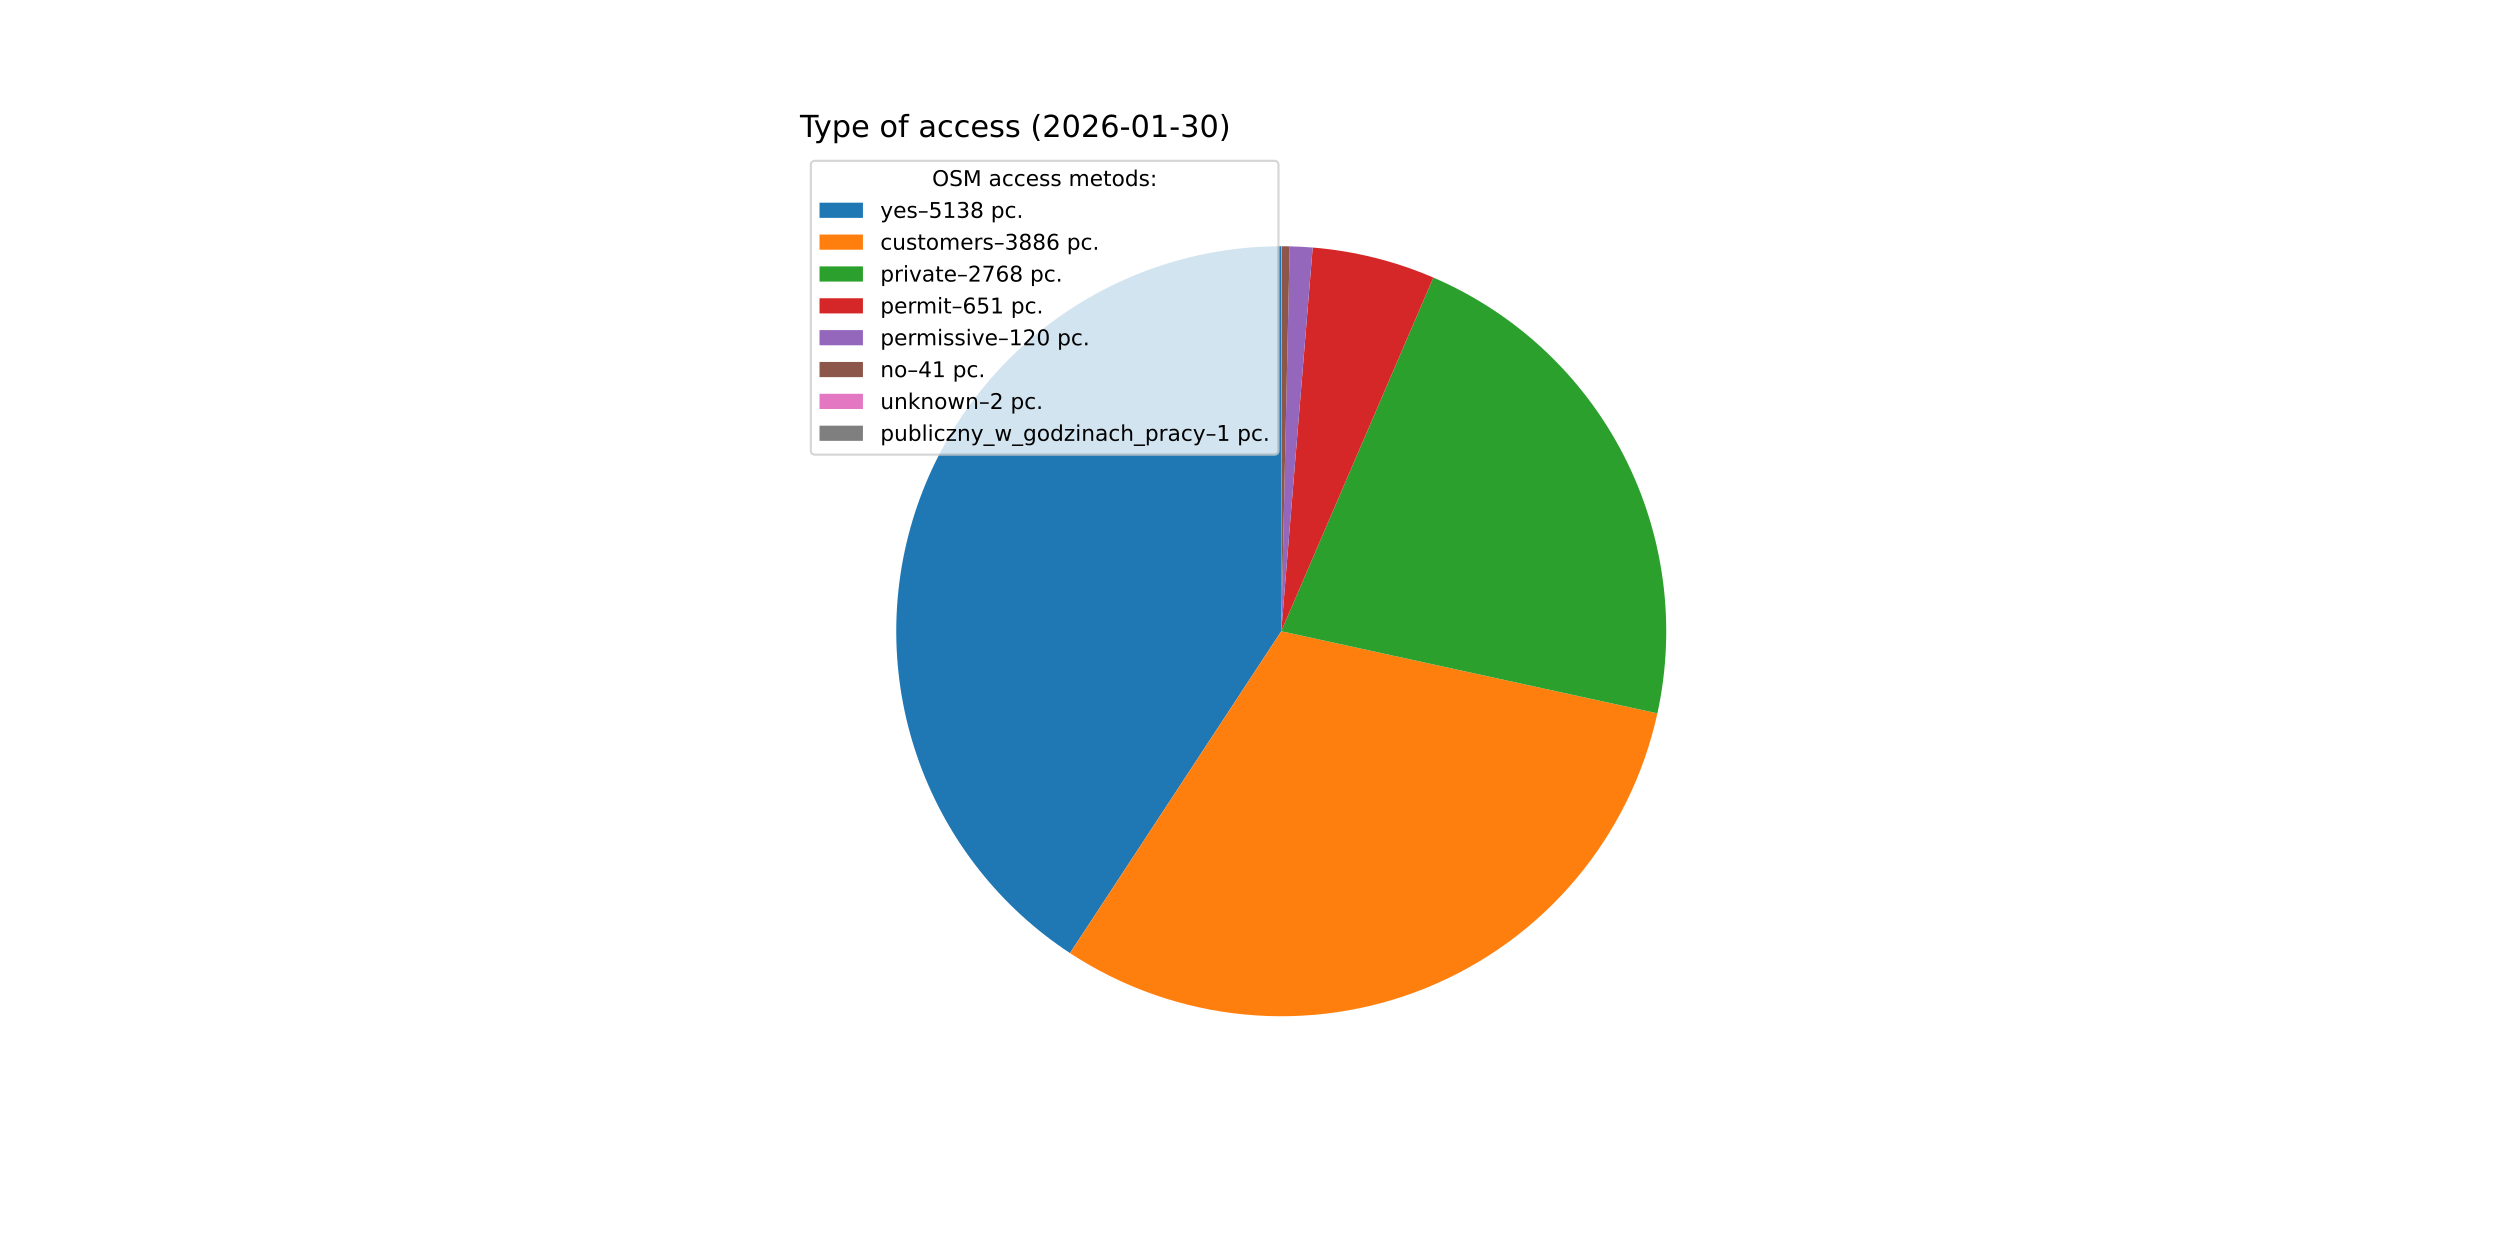
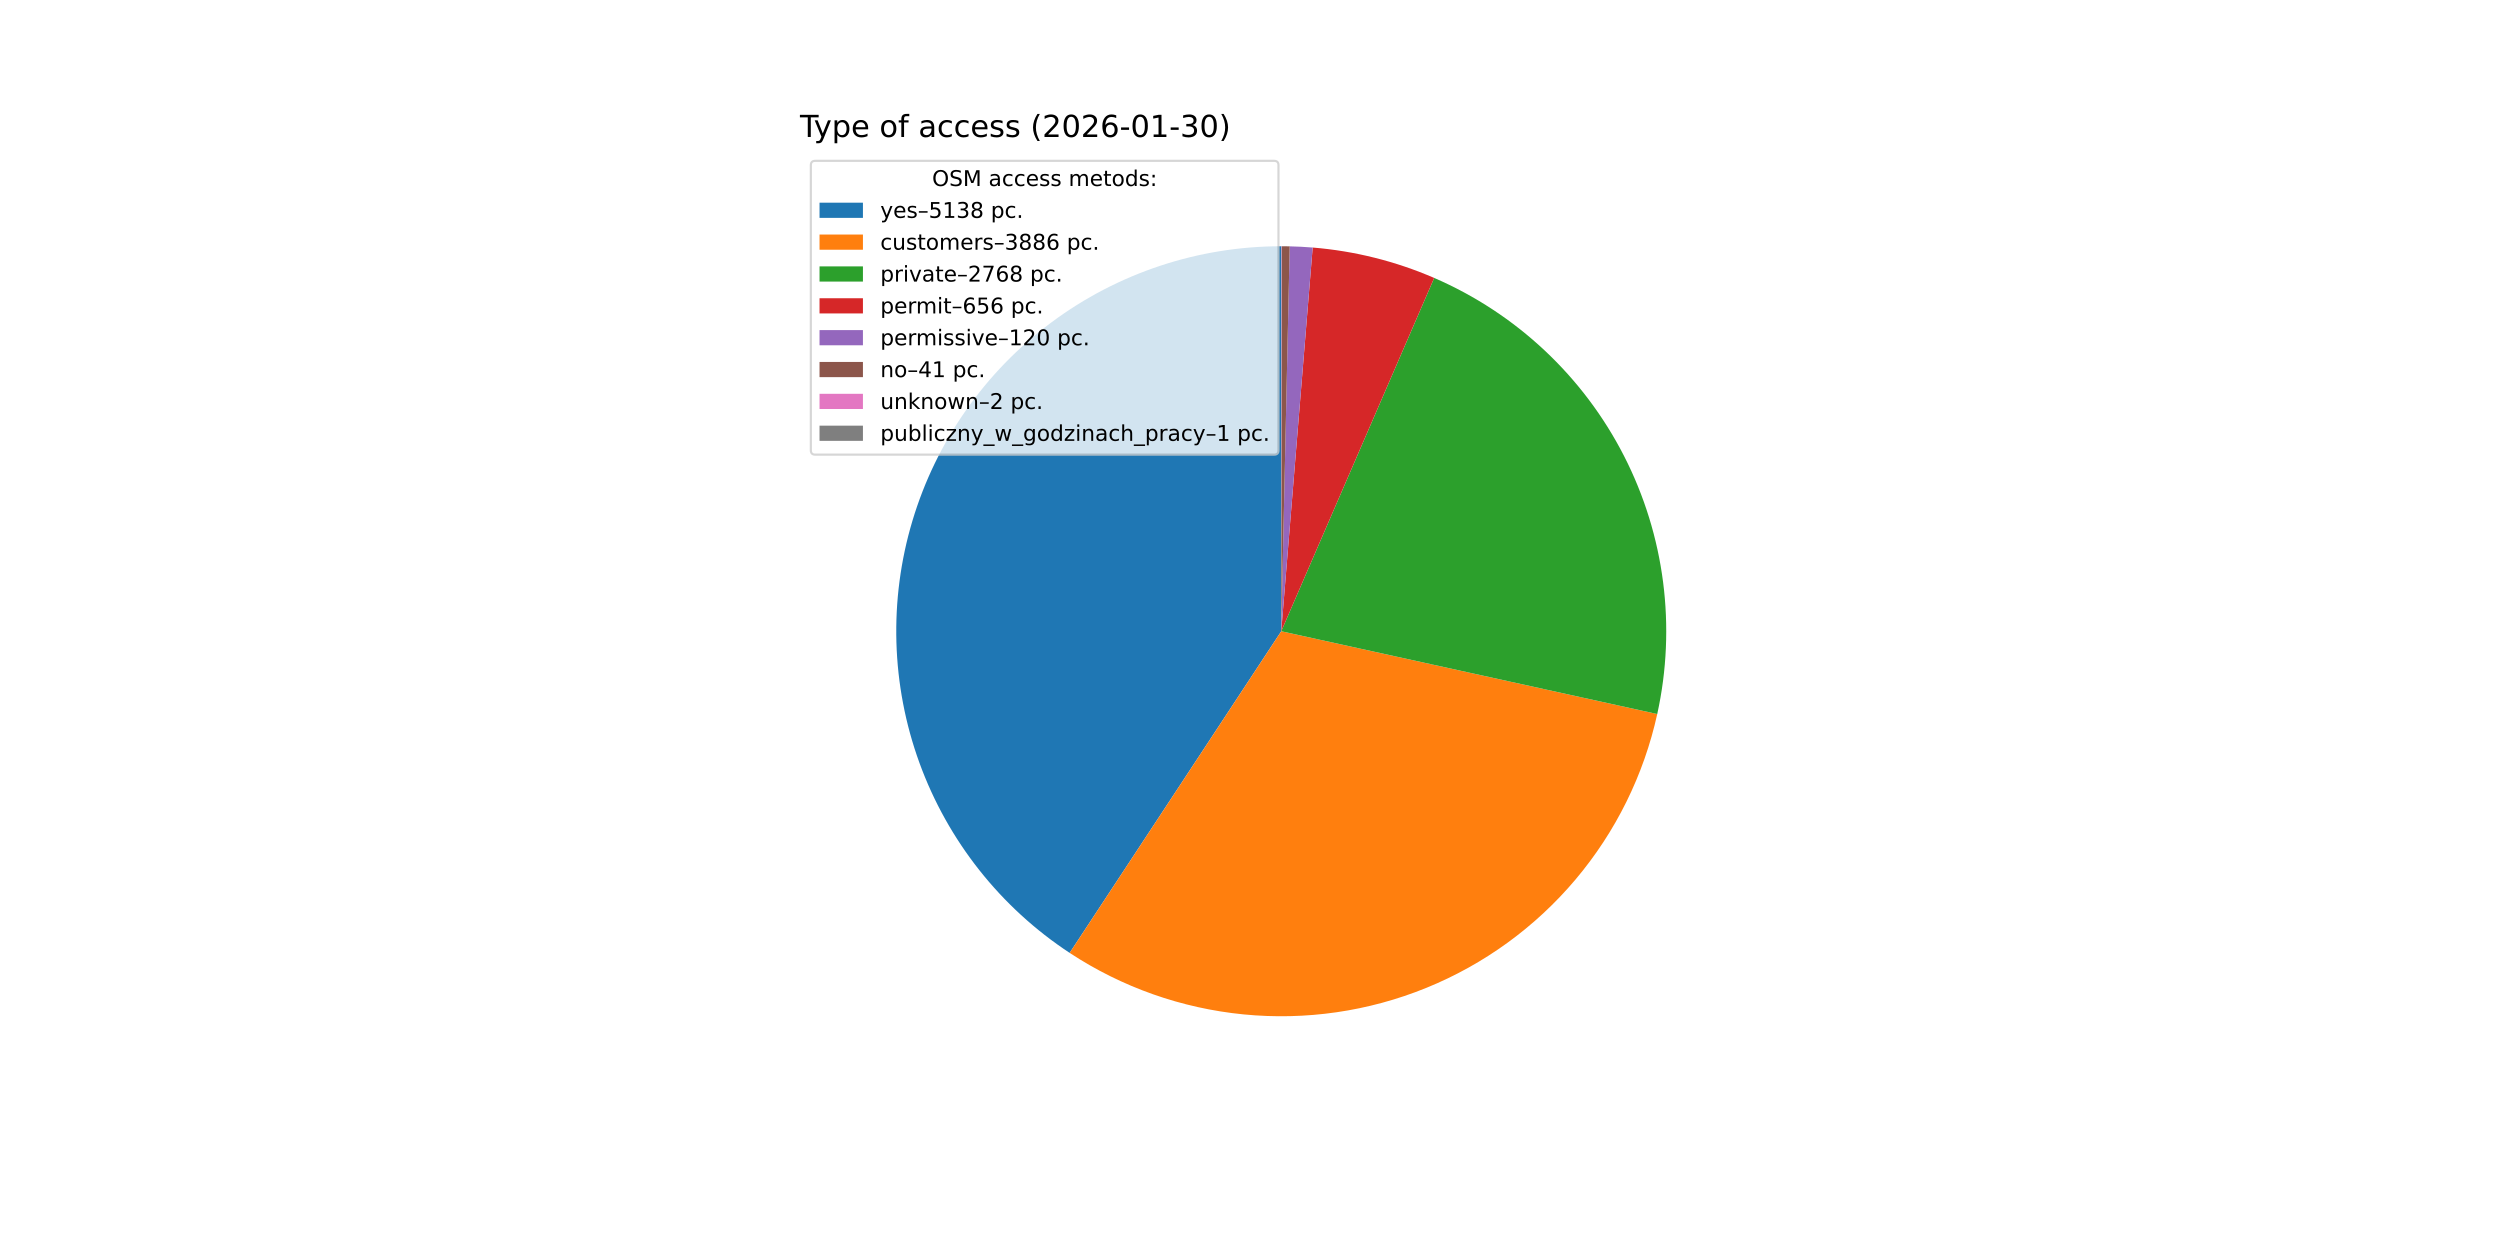
<svg xmlns="http://www.w3.org/2000/svg" xmlns:xlink="http://www.w3.org/1999/xlink" width="1152pt" height="576pt" viewBox="0 0 1152 576" version="1.1">
  <defs>
    <style type="text/css">*{stroke-linejoin: round; stroke-linecap: butt}</style>
  </defs>
  <g id="figure_1">
    <g id="patch_1">
      <path d="M 0 576  L 1152 576  L 1152 0  L 0 0  z " style="fill: #ffffff" />
    </g>
    <g id="axes_1">
      <g id="patch_2">
-         <path d="M 590.4 113.472  C 552.222 113.472 515.045 125.796 484.427 148.601  C 453.809 171.406 431.355 203.497 420.422 240.076  C 409.489 276.655 410.65 315.804 423.732 351.67  C 436.814 387.537 461.131 418.24 493.047 439.19  L 590.4 290.88  z " style="fill: #1f77b4" />
+         <path d="M 590.4 113.472  C 552.238 113.472 515.075 125.786 484.463 148.574  C 453.852 171.362 431.395 203.431 420.448 239.989  C 409.501 276.548 410.637 315.681 423.686 351.543  C 436.735 387.405 461.014 418.117 492.896 439.091  L 590.4 290.88  z " style="fill: #1f77b4" />
      </g>
      <g id="patch_3">
-         <path d="M 493.047 439.19  C 517.1 454.979 544.636 464.682 573.274 467.459  C 601.911 470.237 630.799 466.007 657.438 455.135  C 684.076 444.263 707.674 427.072 726.19 405.049  C 744.706 383.027 757.59 356.827 763.726 328.717  L 590.4 290.88  z " style="fill: #ff7f0e" />
+         <path d="M 492.896 439.091  C 516.923 454.898 544.438 464.628 573.06 467.439  C 601.683 470.25 630.565 466.059 657.208 455.228  C 683.851 444.398 707.465 427.249 726.008 405.265  C 744.552 383.281 757.474 357.114 763.658 329.026  L 590.4 290.88  z " style="fill: #ff7f0e" />
      </g>
      <g id="patch_4">
-         <path d="M 763.726 328.717  C 772.511 288.475 767.013 246.403 748.181 209.77  C 729.349 173.137 698.334 144.182 660.496 127.907  L 590.4 290.88  z " style="fill: #2ca02c" />
+         <path d="M 763.658 329.026  C 772.511 288.816 767.096 246.751 748.347 210.094  C 729.598 173.438 698.66 144.427 660.875 128.071  L 590.4 290.88  z " style="fill: #2ca02c" />
      </g>
      <g id="patch_5">
-         <path d="M 660.496 127.907  C 651.678 124.115 642.567 121.044 633.253 118.725  C 623.938 116.407 614.451 114.848 604.885 114.064  L 590.4 290.88  z " style="fill: #d62728" />
+         <path d="M 660.875 128.071  C 652.002 124.23 642.83 121.121 633.45 118.775  C 624.071 116.428 614.515 114.853 604.879 114.064  L 590.4 290.88  z " style="fill: #d62728" />
      </g>
      <g id="patch_6">
-         <path d="M 604.885 114.064  C 603.122 113.92 601.357 113.802 599.591 113.71  C 597.825 113.619 596.058 113.553 594.29 113.515  L 590.4 290.88  z " style="fill: #9467bd" />
+         <path d="M 604.879 114.064  C 603.117 113.92 601.353 113.802 599.588 113.71  C 597.822 113.619 596.056 113.553 594.289 113.515  L 590.4 290.88  z " style="fill: #9467bd" />
      </g>
      <g id="patch_7">
-         <path d="M 594.29 113.515  C 593.686 113.501 593.082 113.491 592.478 113.484  C 591.874 113.477 591.27 113.473 590.665 113.472  L 590.4 290.88  z " style="fill: #8c564b" />
+         <path d="M 594.289 113.515  C 593.685 113.501 593.081 113.491 592.477 113.484  C 591.873 113.477 591.269 113.473 590.665 113.472  L 590.4 290.88  z " style="fill: #8c564b" />
      </g>
      <g id="patch_8">
        <path d="M 590.665 113.472  C 590.636 113.472 590.606 113.472 590.577 113.472  C 590.547 113.472 590.518 113.472 590.489 113.472  L 590.4 290.88  z " style="fill: #e377c2" />
      </g>
      <g id="patch_9">
        <path d="M 590.489 113.472  C 590.474 113.472 590.459 113.472 590.444 113.472  C 590.43 113.472 590.415 113.472 590.4 113.472  L 590.4 290.88  z " style="fill: #7f7f7f" />
      </g>
      <g id="matplotlib.axis_1" />
      <g id="matplotlib.axis_2" />
      <g id="text_1">
        <g transform="translate(368.64 63.12) scale(0.14 -0.14)">
          <defs>
            <path id="DejaVuSans-54" d="M -19 4666  L 3928 4666  L 3928 4134  L 2272 4134  L 2272 0  L 1638 0  L 1638 4134  L -19 4134  L -19 4666  z " transform="scale(0.015625)" />
            <path id="DejaVuSans-79" d="M 2059 -325  Q 1816 -950 1584 -1140  Q 1353 -1331 966 -1331  L 506 -1331  L 506 -850  L 844 -850  Q 1081 -850 1212 -737  Q 1344 -625 1503 -206  L 1606 56  L 191 3500  L 800 3500  L 1894 763  L 2988 3500  L 3597 3500  L 2059 -325  z " transform="scale(0.015625)" />
            <path id="DejaVuSans-70" d="M 1159 525  L 1159 -1331  L 581 -1331  L 581 3500  L 1159 3500  L 1159 2969  Q 1341 3281 1617 3432  Q 1894 3584 2278 3584  Q 2916 3584 3314 3078  Q 3713 2572 3713 1747  Q 3713 922 3314 415  Q 2916 -91 2278 -91  Q 1894 -91 1617 61  Q 1341 213 1159 525  z M 3116 1747  Q 3116 2381 2855 2742  Q 2594 3103 2138 3103  Q 1681 3103 1420 2742  Q 1159 2381 1159 1747  Q 1159 1113 1420 752  Q 1681 391 2138 391  Q 2594 391 2855 752  Q 3116 1113 3116 1747  z " transform="scale(0.015625)" />
            <path id="DejaVuSans-65" d="M 3597 1894  L 3597 1613  L 953 1613  Q 991 1019 1311 708  Q 1631 397 2203 397  Q 2534 397 2845 478  Q 3156 559 3463 722  L 3463 178  Q 3153 47 2828 -22  Q 2503 -91 2169 -91  Q 1331 -91 842 396  Q 353 884 353 1716  Q 353 2575 817 3079  Q 1281 3584 2069 3584  Q 2775 3584 3186 3129  Q 3597 2675 3597 1894  z M 3022 2063  Q 3016 2534 2758 2815  Q 2500 3097 2075 3097  Q 1594 3097 1305 2825  Q 1016 2553 972 2059  L 3022 2063  z " transform="scale(0.015625)" />
            <path id="DejaVuSans-20" transform="scale(0.015625)" />
            <path id="DejaVuSans-6f" d="M 1959 3097  Q 1497 3097 1228 2736  Q 959 2375 959 1747  Q 959 1119 1226 758  Q 1494 397 1959 397  Q 2419 397 2687 759  Q 2956 1122 2956 1747  Q 2956 2369 2687 2733  Q 2419 3097 1959 3097  z M 1959 3584  Q 2709 3584 3137 3096  Q 3566 2609 3566 1747  Q 3566 888 3137 398  Q 2709 -91 1959 -91  Q 1206 -91 779 398  Q 353 888 353 1747  Q 353 2609 779 3096  Q 1206 3584 1959 3584  z " transform="scale(0.015625)" />
            <path id="DejaVuSans-66" d="M 2375 4863  L 2375 4384  L 1825 4384  Q 1516 4384 1395 4259  Q 1275 4134 1275 3809  L 1275 3500  L 2222 3500  L 2222 3053  L 1275 3053  L 1275 0  L 697 0  L 697 3053  L 147 3053  L 147 3500  L 697 3500  L 697 3744  Q 697 4328 969 4595  Q 1241 4863 1831 4863  L 2375 4863  z " transform="scale(0.015625)" />
            <path id="DejaVuSans-61" d="M 2194 1759  Q 1497 1759 1228 1600  Q 959 1441 959 1056  Q 959 750 1161 570  Q 1363 391 1709 391  Q 2188 391 2477 730  Q 2766 1069 2766 1631  L 2766 1759  L 2194 1759  z M 3341 1997  L 3341 0  L 2766 0  L 2766 531  Q 2569 213 2275 61  Q 1981 -91 1556 -91  Q 1019 -91 701 211  Q 384 513 384 1019  Q 384 1609 779 1909  Q 1175 2209 1959 2209  L 2766 2209  L 2766 2266  Q 2766 2663 2505 2880  Q 2244 3097 1772 3097  Q 1472 3097 1187 3025  Q 903 2953 641 2809  L 641 3341  Q 956 3463 1253 3523  Q 1550 3584 1831 3584  Q 2591 3584 2966 3190  Q 3341 2797 3341 1997  z " transform="scale(0.015625)" />
            <path id="DejaVuSans-63" d="M 3122 3366  L 3122 2828  Q 2878 2963 2633 3030  Q 2388 3097 2138 3097  Q 1578 3097 1268 2742  Q 959 2388 959 1747  Q 959 1106 1268 751  Q 1578 397 2138 397  Q 2388 397 2633 464  Q 2878 531 3122 666  L 3122 134  Q 2881 22 2623 -34  Q 2366 -91 2075 -91  Q 1284 -91 818 406  Q 353 903 353 1747  Q 353 2603 823 3093  Q 1294 3584 2113 3584  Q 2378 3584 2631 3529  Q 2884 3475 3122 3366  z " transform="scale(0.015625)" />
            <path id="DejaVuSans-73" d="M 2834 3397  L 2834 2853  Q 2591 2978 2328 3040  Q 2066 3103 1784 3103  Q 1356 3103 1142 2972  Q 928 2841 928 2578  Q 928 2378 1081 2264  Q 1234 2150 1697 2047  L 1894 2003  Q 2506 1872 2764 1633  Q 3022 1394 3022 966  Q 3022 478 2636 193  Q 2250 -91 1575 -91  Q 1294 -91 989 -36  Q 684 19 347 128  L 347 722  Q 666 556 975 473  Q 1284 391 1588 391  Q 1994 391 2212 530  Q 2431 669 2431 922  Q 2431 1156 2273 1281  Q 2116 1406 1581 1522  L 1381 1569  Q 847 1681 609 1914  Q 372 2147 372 2553  Q 372 3047 722 3315  Q 1072 3584 1716 3584  Q 2034 3584 2315 3537  Q 2597 3491 2834 3397  z " transform="scale(0.015625)" />
            <path id="DejaVuSans-28" d="M 1984 4856  Q 1566 4138 1362 3434  Q 1159 2731 1159 2009  Q 1159 1288 1364 580  Q 1569 -128 1984 -844  L 1484 -844  Q 1016 -109 783 600  Q 550 1309 550 2009  Q 550 2706 781 3412  Q 1013 4119 1484 4856  L 1984 4856  z " transform="scale(0.015625)" />
            <path id="DejaVuSans-32" d="M 1228 531  L 3431 531  L 3431 0  L 469 0  L 469 531  Q 828 903 1448 1529  Q 2069 2156 2228 2338  Q 2531 2678 2651 2914  Q 2772 3150 2772 3378  Q 2772 3750 2511 3984  Q 2250 4219 1831 4219  Q 1534 4219 1204 4116  Q 875 4013 500 3803  L 500 4441  Q 881 4594 1212 4672  Q 1544 4750 1819 4750  Q 2544 4750 2975 4387  Q 3406 4025 3406 3419  Q 3406 3131 3298 2873  Q 3191 2616 2906 2266  Q 2828 2175 2409 1742  Q 1991 1309 1228 531  z " transform="scale(0.015625)" />
            <path id="DejaVuSans-30" d="M 2034 4250  Q 1547 4250 1301 3770  Q 1056 3291 1056 2328  Q 1056 1369 1301 889  Q 1547 409 2034 409  Q 2525 409 2770 889  Q 3016 1369 3016 2328  Q 3016 3291 2770 3770  Q 2525 4250 2034 4250  z M 2034 4750  Q 2819 4750 3233 4129  Q 3647 3509 3647 2328  Q 3647 1150 3233 529  Q 2819 -91 2034 -91  Q 1250 -91 836 529  Q 422 1150 422 2328  Q 422 3509 836 4129  Q 1250 4750 2034 4750  z " transform="scale(0.015625)" />
            <path id="DejaVuSans-36" d="M 2113 2584  Q 1688 2584 1439 2293  Q 1191 2003 1191 1497  Q 1191 994 1439 701  Q 1688 409 2113 409  Q 2538 409 2786 701  Q 3034 994 3034 1497  Q 3034 2003 2786 2293  Q 2538 2584 2113 2584  z M 3366 4563  L 3366 3988  Q 3128 4100 2886 4159  Q 2644 4219 2406 4219  Q 1781 4219 1451 3797  Q 1122 3375 1075 2522  Q 1259 2794 1537 2939  Q 1816 3084 2150 3084  Q 2853 3084 3261 2657  Q 3669 2231 3669 1497  Q 3669 778 3244 343  Q 2819 -91 2113 -91  Q 1303 -91 875 529  Q 447 1150 447 2328  Q 447 3434 972 4092  Q 1497 4750 2381 4750  Q 2619 4750 2861 4703  Q 3103 4656 3366 4563  z " transform="scale(0.015625)" />
            <path id="DejaVuSans-2d" d="M 313 2009  L 1997 2009  L 1997 1497  L 313 1497  L 313 2009  z " transform="scale(0.015625)" />
            <path id="DejaVuSans-31" d="M 794 531  L 1825 531  L 1825 4091  L 703 3866  L 703 4441  L 1819 4666  L 2450 4666  L 2450 531  L 3481 531  L 3481 0  L 794 0  L 794 531  z " transform="scale(0.015625)" />
            <path id="DejaVuSans-33" d="M 2597 2516  Q 3050 2419 3304 2112  Q 3559 1806 3559 1356  Q 3559 666 3084 287  Q 2609 -91 1734 -91  Q 1441 -91 1130 -33  Q 819 25 488 141  L 488 750  Q 750 597 1062 519  Q 1375 441 1716 441  Q 2309 441 2620 675  Q 2931 909 2931 1356  Q 2931 1769 2642 2001  Q 2353 2234 1838 2234  L 1294 2234  L 1294 2753  L 1863 2753  Q 2328 2753 2575 2939  Q 2822 3125 2822 3475  Q 2822 3834 2567 4026  Q 2313 4219 1838 4219  Q 1578 4219 1281 4162  Q 984 4106 628 3988  L 628 4550  Q 988 4650 1302 4700  Q 1616 4750 1894 4750  Q 2613 4750 3031 4423  Q 3450 4097 3450 3541  Q 3450 3153 3228 2886  Q 3006 2619 2597 2516  z " transform="scale(0.015625)" />
            <path id="DejaVuSans-29" d="M 513 4856  L 1013 4856  Q 1481 4119 1714 3412  Q 1947 2706 1947 2009  Q 1947 1309 1714 600  Q 1481 -109 1013 -844  L 513 -844  Q 928 -128 1133 580  Q 1338 1288 1338 2009  Q 1338 2731 1133 3434  Q 928 4138 513 4856  z " transform="scale(0.015625)" />
          </defs>
          <use xlink:href="#DejaVuSans-54" />
          <use xlink:href="#DejaVuSans-79" x="45.459" />
          <use xlink:href="#DejaVuSans-70" x="104.639" />
          <use xlink:href="#DejaVuSans-65" x="168.115" />
          <use xlink:href="#DejaVuSans-20" x="229.639" />
          <use xlink:href="#DejaVuSans-6f" x="261.426" />
          <use xlink:href="#DejaVuSans-66" x="322.607" />
          <use xlink:href="#DejaVuSans-20" x="357.812" />
          <use xlink:href="#DejaVuSans-61" x="389.6" />
          <use xlink:href="#DejaVuSans-63" x="450.879" />
          <use xlink:href="#DejaVuSans-63" x="505.859" />
          <use xlink:href="#DejaVuSans-65" x="560.84" />
          <use xlink:href="#DejaVuSans-73" x="622.363" />
          <use xlink:href="#DejaVuSans-73" x="674.463" />
          <use xlink:href="#DejaVuSans-20" x="726.562" />
          <use xlink:href="#DejaVuSans-28" x="758.35" />
          <use xlink:href="#DejaVuSans-32" x="797.363" />
          <use xlink:href="#DejaVuSans-30" x="860.986" />
          <use xlink:href="#DejaVuSans-32" x="924.609" />
          <use xlink:href="#DejaVuSans-36" x="988.232" />
          <use xlink:href="#DejaVuSans-2d" x="1051.855" />
          <use xlink:href="#DejaVuSans-30" x="1087.939" />
          <use xlink:href="#DejaVuSans-31" x="1151.562" />
          <use xlink:href="#DejaVuSans-2d" x="1215.186" />
          <use xlink:href="#DejaVuSans-33" x="1251.27" />
          <use xlink:href="#DejaVuSans-30" x="1314.893" />
          <use xlink:href="#DejaVuSans-29" x="1378.516" />
        </g>
      </g>
      <g id="legend_1">
        <g id="patch_10">
          <path d="M 375.64 209.501  L 587.126 209.501  Q 589.126 209.501 589.126 207.501  L 589.126 76.12  Q 589.126 74.12 587.126 74.12  L 375.64 74.12  Q 373.64 74.12 373.64 76.12  L 373.64 207.501  Q 373.64 209.501 375.64 209.501  z " style="fill: #ffffff; opacity: 0.8; stroke: #cccccc; stroke-linejoin: miter" />
        </g>
        <g id="text_2">
          <g transform="translate(429.5025 85.71844) scale(0.1 -0.1)">
            <defs>
              <path id="DejaVuSans-4f" d="M 2522 4238  Q 1834 4238 1429 3725  Q 1025 3213 1025 2328  Q 1025 1447 1429 934  Q 1834 422 2522 422  Q 3209 422 3611 934  Q 4013 1447 4013 2328  Q 4013 3213 3611 3725  Q 3209 4238 2522 4238  z M 2522 4750  Q 3503 4750 4090 4092  Q 4678 3434 4678 2328  Q 4678 1225 4090 567  Q 3503 -91 2522 -91  Q 1538 -91 948 565  Q 359 1222 359 2328  Q 359 3434 948 4092  Q 1538 4750 2522 4750  z " transform="scale(0.015625)" />
              <path id="DejaVuSans-53" d="M 3425 4513  L 3425 3897  Q 3066 4069 2747 4153  Q 2428 4238 2131 4238  Q 1616 4238 1336 4038  Q 1056 3838 1056 3469  Q 1056 3159 1242 3001  Q 1428 2844 1947 2747  L 2328 2669  Q 3034 2534 3370 2195  Q 3706 1856 3706 1288  Q 3706 609 3251 259  Q 2797 -91 1919 -91  Q 1588 -91 1214 -16  Q 841 59 441 206  L 441 856  Q 825 641 1194 531  Q 1563 422 1919 422  Q 2459 422 2753 634  Q 3047 847 3047 1241  Q 3047 1584 2836 1778  Q 2625 1972 2144 2069  L 1759 2144  Q 1053 2284 737 2584  Q 422 2884 422 3419  Q 422 4038 858 4394  Q 1294 4750 2059 4750  Q 2388 4750 2728 4690  Q 3069 4631 3425 4513  z " transform="scale(0.015625)" />
              <path id="DejaVuSans-4d" d="M 628 4666  L 1569 4666  L 2759 1491  L 3956 4666  L 4897 4666  L 4897 0  L 4281 0  L 4281 4097  L 3078 897  L 2444 897  L 1241 4097  L 1241 0  L 628 0  L 628 4666  z " transform="scale(0.015625)" />
              <path id="DejaVuSans-6d" d="M 3328 2828  Q 3544 3216 3844 3400  Q 4144 3584 4550 3584  Q 5097 3584 5394 3201  Q 5691 2819 5691 2113  L 5691 0  L 5113 0  L 5113 2094  Q 5113 2597 4934 2840  Q 4756 3084 4391 3084  Q 3944 3084 3684 2787  Q 3425 2491 3425 1978  L 3425 0  L 2847 0  L 2847 2094  Q 2847 2600 2669 2842  Q 2491 3084 2119 3084  Q 1678 3084 1418 2786  Q 1159 2488 1159 1978  L 1159 0  L 581 0  L 581 3500  L 1159 3500  L 1159 2956  Q 1356 3278 1631 3431  Q 1906 3584 2284 3584  Q 2666 3584 2933 3390  Q 3200 3197 3328 2828  z " transform="scale(0.015625)" />
              <path id="DejaVuSans-74" d="M 1172 4494  L 1172 3500  L 2356 3500  L 2356 3053  L 1172 3053  L 1172 1153  Q 1172 725 1289 603  Q 1406 481 1766 481  L 2356 481  L 2356 0  L 1766 0  Q 1100 0 847 248  Q 594 497 594 1153  L 594 3053  L 172 3053  L 172 3500  L 594 3500  L 594 4494  L 1172 4494  z " transform="scale(0.015625)" />
              <path id="DejaVuSans-64" d="M 2906 2969  L 2906 4863  L 3481 4863  L 3481 0  L 2906 0  L 2906 525  Q 2725 213 2448 61  Q 2172 -91 1784 -91  Q 1150 -91 751 415  Q 353 922 353 1747  Q 353 2572 751 3078  Q 1150 3584 1784 3584  Q 2172 3584 2448 3432  Q 2725 3281 2906 2969  z M 947 1747  Q 947 1113 1208 752  Q 1469 391 1925 391  Q 2381 391 2643 752  Q 2906 1113 2906 1747  Q 2906 2381 2643 2742  Q 2381 3103 1925 3103  Q 1469 3103 1208 2742  Q 947 2381 947 1747  z " transform="scale(0.015625)" />
              <path id="DejaVuSans-3a" d="M 750 794  L 1409 794  L 1409 0  L 750 0  L 750 794  z M 750 3309  L 1409 3309  L 1409 2516  L 750 2516  L 750 3309  z " transform="scale(0.015625)" />
            </defs>
            <use xlink:href="#DejaVuSans-4f" />
            <use xlink:href="#DejaVuSans-53" x="78.711" />
            <use xlink:href="#DejaVuSans-4d" x="142.188" />
            <use xlink:href="#DejaVuSans-20" x="228.467" />
            <use xlink:href="#DejaVuSans-61" x="260.254" />
            <use xlink:href="#DejaVuSans-63" x="321.533" />
            <use xlink:href="#DejaVuSans-63" x="376.514" />
            <use xlink:href="#DejaVuSans-65" x="431.494" />
            <use xlink:href="#DejaVuSans-73" x="493.018" />
            <use xlink:href="#DejaVuSans-73" x="545.117" />
            <use xlink:href="#DejaVuSans-20" x="597.217" />
            <use xlink:href="#DejaVuSans-6d" x="629.004" />
            <use xlink:href="#DejaVuSans-65" x="726.416" />
            <use xlink:href="#DejaVuSans-74" x="787.939" />
            <use xlink:href="#DejaVuSans-6f" x="827.148" />
            <use xlink:href="#DejaVuSans-64" x="888.33" />
            <use xlink:href="#DejaVuSans-73" x="951.807" />
            <use xlink:href="#DejaVuSans-3a" x="1003.906" />
          </g>
        </g>
        <g id="patch_11">
          <path d="M 377.64 100.397  L 397.64 100.397  L 397.64 93.397  L 377.64 93.397  z " style="fill: #1f77b4" />
        </g>
        <g id="text_3">
          <g transform="translate(405.64 100.3966) scale(0.1 -0.1)">
            <defs>
              <path id="DejaVuSans-2013" d="M 313 1978  L 2888 1978  L 2888 1528  L 313 1528  L 313 1978  z " transform="scale(0.015625)" />
              <path id="DejaVuSans-35" d="M 691 4666  L 3169 4666  L 3169 4134  L 1269 4134  L 1269 2991  Q 1406 3038 1543 3061  Q 1681 3084 1819 3084  Q 2600 3084 3056 2656  Q 3513 2228 3513 1497  Q 3513 744 3044 326  Q 2575 -91 1722 -91  Q 1428 -91 1123 -41  Q 819 9 494 109  L 494 744  Q 775 591 1075 516  Q 1375 441 1709 441  Q 2250 441 2565 725  Q 2881 1009 2881 1497  Q 2881 1984 2565 2268  Q 2250 2553 1709 2553  Q 1456 2553 1204 2497  Q 953 2441 691 2322  L 691 4666  z " transform="scale(0.015625)" />
              <path id="DejaVuSans-38" d="M 2034 2216  Q 1584 2216 1326 1975  Q 1069 1734 1069 1313  Q 1069 891 1326 650  Q 1584 409 2034 409  Q 2484 409 2743 651  Q 3003 894 3003 1313  Q 3003 1734 2745 1975  Q 2488 2216 2034 2216  z M 1403 2484  Q 997 2584 770 2862  Q 544 3141 544 3541  Q 544 4100 942 4425  Q 1341 4750 2034 4750  Q 2731 4750 3128 4425  Q 3525 4100 3525 3541  Q 3525 3141 3298 2862  Q 3072 2584 2669 2484  Q 3125 2378 3379 2068  Q 3634 1759 3634 1313  Q 3634 634 3220 271  Q 2806 -91 2034 -91  Q 1263 -91 848 271  Q 434 634 434 1313  Q 434 1759 690 2068  Q 947 2378 1403 2484  z M 1172 3481  Q 1172 3119 1398 2916  Q 1625 2713 2034 2713  Q 2441 2713 2670 2916  Q 2900 3119 2900 3481  Q 2900 3844 2670 4047  Q 2441 4250 2034 4250  Q 1625 4250 1398 4047  Q 1172 3844 1172 3481  z " transform="scale(0.015625)" />
              <path id="DejaVuSans-2e" d="M 684 794  L 1344 794  L 1344 0  L 684 0  L 684 794  z " transform="scale(0.015625)" />
            </defs>
            <use xlink:href="#DejaVuSans-79" />
            <use xlink:href="#DejaVuSans-65" x="59.18" />
            <use xlink:href="#DejaVuSans-73" x="120.703" />
            <use xlink:href="#DejaVuSans-2013" x="172.803" />
            <use xlink:href="#DejaVuSans-35" x="222.803" />
            <use xlink:href="#DejaVuSans-31" x="286.426" />
            <use xlink:href="#DejaVuSans-33" x="350.049" />
            <use xlink:href="#DejaVuSans-38" x="413.672" />
            <use xlink:href="#DejaVuSans-20" x="477.295" />
            <use xlink:href="#DejaVuSans-70" x="509.082" />
            <use xlink:href="#DejaVuSans-63" x="572.559" />
            <use xlink:href="#DejaVuSans-2e" x="627.539" />
          </g>
        </g>
        <g id="patch_12">
          <path d="M 377.64 115.075  L 397.64 115.075  L 397.64 108.075  L 377.64 108.075  z " style="fill: #ff7f0e" />
        </g>
        <g id="text_4">
          <g transform="translate(405.64 115.0747) scale(0.1 -0.1)">
            <defs>
              <path id="DejaVuSans-75" d="M 544 1381  L 544 3500  L 1119 3500  L 1119 1403  Q 1119 906 1312 657  Q 1506 409 1894 409  Q 2359 409 2629 706  Q 2900 1003 2900 1516  L 2900 3500  L 3475 3500  L 3475 0  L 2900 0  L 2900 538  Q 2691 219 2414 64  Q 2138 -91 1772 -91  Q 1169 -91 856 284  Q 544 659 544 1381  z M 1991 3584  L 1991 3584  z " transform="scale(0.015625)" />
              <path id="DejaVuSans-72" d="M 2631 2963  Q 2534 3019 2420 3045  Q 2306 3072 2169 3072  Q 1681 3072 1420 2755  Q 1159 2438 1159 1844  L 1159 0  L 581 0  L 581 3500  L 1159 3500  L 1159 2956  Q 1341 3275 1631 3429  Q 1922 3584 2338 3584  Q 2397 3584 2469 3576  Q 2541 3569 2628 3553  L 2631 2963  z " transform="scale(0.015625)" />
            </defs>
            <use xlink:href="#DejaVuSans-63" />
            <use xlink:href="#DejaVuSans-75" x="54.98" />
            <use xlink:href="#DejaVuSans-73" x="118.359" />
            <use xlink:href="#DejaVuSans-74" x="170.459" />
            <use xlink:href="#DejaVuSans-6f" x="209.668" />
            <use xlink:href="#DejaVuSans-6d" x="270.85" />
            <use xlink:href="#DejaVuSans-65" x="368.262" />
            <use xlink:href="#DejaVuSans-72" x="429.785" />
            <use xlink:href="#DejaVuSans-73" x="470.898" />
            <use xlink:href="#DejaVuSans-2013" x="522.998" />
            <use xlink:href="#DejaVuSans-33" x="572.998" />
            <use xlink:href="#DejaVuSans-38" x="636.621" />
            <use xlink:href="#DejaVuSans-38" x="700.244" />
            <use xlink:href="#DejaVuSans-36" x="763.867" />
            <use xlink:href="#DejaVuSans-20" x="827.49" />
            <use xlink:href="#DejaVuSans-70" x="859.277" />
            <use xlink:href="#DejaVuSans-63" x="922.754" />
            <use xlink:href="#DejaVuSans-2e" x="977.734" />
          </g>
        </g>
        <g id="patch_13">
          <path d="M 377.64 129.753  L 397.64 129.753  L 397.64 122.753  L 377.64 122.753  z " style="fill: #2ca02c" />
        </g>
        <g id="text_5">
          <g transform="translate(405.64 129.7528) scale(0.1 -0.1)">
            <defs>
              <path id="DejaVuSans-69" d="M 603 3500  L 1178 3500  L 1178 0  L 603 0  L 603 3500  z M 603 4863  L 1178 4863  L 1178 4134  L 603 4134  L 603 4863  z " transform="scale(0.015625)" />
              <path id="DejaVuSans-76" d="M 191 3500  L 800 3500  L 1894 563  L 2988 3500  L 3597 3500  L 2284 0  L 1503 0  L 191 3500  z " transform="scale(0.015625)" />
              <path id="DejaVuSans-37" d="M 525 4666  L 3525 4666  L 3525 4397  L 1831 0  L 1172 0  L 2766 4134  L 525 4134  L 525 4666  z " transform="scale(0.015625)" />
            </defs>
            <use xlink:href="#DejaVuSans-70" />
            <use xlink:href="#DejaVuSans-72" x="63.477" />
            <use xlink:href="#DejaVuSans-69" x="104.59" />
            <use xlink:href="#DejaVuSans-76" x="132.373" />
            <use xlink:href="#DejaVuSans-61" x="191.553" />
            <use xlink:href="#DejaVuSans-74" x="252.832" />
            <use xlink:href="#DejaVuSans-65" x="292.041" />
            <use xlink:href="#DejaVuSans-2013" x="353.564" />
            <use xlink:href="#DejaVuSans-32" x="403.564" />
            <use xlink:href="#DejaVuSans-37" x="467.188" />
            <use xlink:href="#DejaVuSans-36" x="530.811" />
            <use xlink:href="#DejaVuSans-38" x="594.434" />
            <use xlink:href="#DejaVuSans-20" x="658.057" />
            <use xlink:href="#DejaVuSans-70" x="689.844" />
            <use xlink:href="#DejaVuSans-63" x="753.32" />
            <use xlink:href="#DejaVuSans-2e" x="808.301" />
          </g>
        </g>
        <g id="patch_14">
          <path d="M 377.64 144.431  L 397.64 144.431  L 397.64 137.431  L 377.64 137.431  z " style="fill: #d62728" />
        </g>
        <g id="text_6">
          <g transform="translate(405.64 144.4309) scale(0.1 -0.1)">
            <use xlink:href="#DejaVuSans-70" />
            <use xlink:href="#DejaVuSans-65" x="63.477" />
            <use xlink:href="#DejaVuSans-72" x="125" />
            <use xlink:href="#DejaVuSans-6d" x="164.363" />
            <use xlink:href="#DejaVuSans-69" x="261.775" />
            <use xlink:href="#DejaVuSans-74" x="289.559" />
            <use xlink:href="#DejaVuSans-2013" x="328.768" />
            <use xlink:href="#DejaVuSans-36" x="378.768" />
            <use xlink:href="#DejaVuSans-35" x="442.391" />
-             <use xlink:href="#DejaVuSans-31" x="506.014" />
+             <use xlink:href="#DejaVuSans-36" x="506.014" />
            <use xlink:href="#DejaVuSans-20" x="569.637" />
            <use xlink:href="#DejaVuSans-70" x="601.424" />
            <use xlink:href="#DejaVuSans-63" x="664.9" />
            <use xlink:href="#DejaVuSans-2e" x="719.881" />
          </g>
        </g>
        <g id="patch_15">
          <path d="M 377.64 159.109  L 397.64 159.109  L 397.64 152.109  L 377.64 152.109  z " style="fill: #9467bd" />
        </g>
        <g id="text_7">
          <g transform="translate(405.64 159.1091) scale(0.1 -0.1)">
            <use xlink:href="#DejaVuSans-70" />
            <use xlink:href="#DejaVuSans-65" x="63.477" />
            <use xlink:href="#DejaVuSans-72" x="125" />
            <use xlink:href="#DejaVuSans-6d" x="164.363" />
            <use xlink:href="#DejaVuSans-69" x="261.775" />
            <use xlink:href="#DejaVuSans-73" x="289.559" />
            <use xlink:href="#DejaVuSans-73" x="341.658" />
            <use xlink:href="#DejaVuSans-69" x="393.758" />
            <use xlink:href="#DejaVuSans-76" x="421.541" />
            <use xlink:href="#DejaVuSans-65" x="480.721" />
            <use xlink:href="#DejaVuSans-2013" x="542.244" />
            <use xlink:href="#DejaVuSans-31" x="592.244" />
            <use xlink:href="#DejaVuSans-32" x="655.867" />
            <use xlink:href="#DejaVuSans-30" x="719.49" />
            <use xlink:href="#DejaVuSans-20" x="783.113" />
            <use xlink:href="#DejaVuSans-70" x="814.9" />
            <use xlink:href="#DejaVuSans-63" x="878.377" />
            <use xlink:href="#DejaVuSans-2e" x="933.357" />
          </g>
        </g>
        <g id="patch_16">
          <path d="M 377.64 173.787  L 397.64 173.787  L 397.64 166.787  L 377.64 166.787  z " style="fill: #8c564b" />
        </g>
        <g id="text_8">
          <g transform="translate(405.64 173.7872) scale(0.1 -0.1)">
            <defs>
              <path id="DejaVuSans-6e" d="M 3513 2113  L 3513 0  L 2938 0  L 2938 2094  Q 2938 2591 2744 2837  Q 2550 3084 2163 3084  Q 1697 3084 1428 2787  Q 1159 2491 1159 1978  L 1159 0  L 581 0  L 581 3500  L 1159 3500  L 1159 2956  Q 1366 3272 1645 3428  Q 1925 3584 2291 3584  Q 2894 3584 3203 3211  Q 3513 2838 3513 2113  z " transform="scale(0.015625)" />
              <path id="DejaVuSans-34" d="M 2419 4116  L 825 1625  L 2419 1625  L 2419 4116  z M 2253 4666  L 3047 4666  L 3047 1625  L 3713 1625  L 3713 1100  L 3047 1100  L 3047 0  L 2419 0  L 2419 1100  L 313 1100  L 313 1709  L 2253 4666  z " transform="scale(0.015625)" />
            </defs>
            <use xlink:href="#DejaVuSans-6e" />
            <use xlink:href="#DejaVuSans-6f" x="63.379" />
            <use xlink:href="#DejaVuSans-2013" x="124.561" />
            <use xlink:href="#DejaVuSans-34" x="174.561" />
            <use xlink:href="#DejaVuSans-31" x="238.184" />
            <use xlink:href="#DejaVuSans-20" x="301.807" />
            <use xlink:href="#DejaVuSans-70" x="333.594" />
            <use xlink:href="#DejaVuSans-63" x="397.07" />
            <use xlink:href="#DejaVuSans-2e" x="452.051" />
          </g>
        </g>
        <g id="patch_17">
          <path d="M 377.64 188.465  L 397.64 188.465  L 397.64 181.465  L 377.64 181.465  z " style="fill: #e377c2" />
        </g>
        <g id="text_9">
          <g transform="translate(405.64 188.4653) scale(0.1 -0.1)">
            <defs>
              <path id="DejaVuSans-6b" d="M 581 4863  L 1159 4863  L 1159 1991  L 2875 3500  L 3609 3500  L 1753 1863  L 3688 0  L 2938 0  L 1159 1709  L 1159 0  L 581 0  L 581 4863  z " transform="scale(0.015625)" />
              <path id="DejaVuSans-77" d="M 269 3500  L 844 3500  L 1563 769  L 2278 3500  L 2956 3500  L 3675 769  L 4391 3500  L 4966 3500  L 4050 0  L 3372 0  L 2619 2869  L 1863 0  L 1184 0  L 269 3500  z " transform="scale(0.015625)" />
            </defs>
            <use xlink:href="#DejaVuSans-75" />
            <use xlink:href="#DejaVuSans-6e" x="63.379" />
            <use xlink:href="#DejaVuSans-6b" x="126.758" />
            <use xlink:href="#DejaVuSans-6e" x="184.668" />
            <use xlink:href="#DejaVuSans-6f" x="248.047" />
            <use xlink:href="#DejaVuSans-77" x="309.229" />
            <use xlink:href="#DejaVuSans-6e" x="391.016" />
            <use xlink:href="#DejaVuSans-2013" x="454.395" />
            <use xlink:href="#DejaVuSans-32" x="504.395" />
            <use xlink:href="#DejaVuSans-20" x="568.018" />
            <use xlink:href="#DejaVuSans-70" x="599.805" />
            <use xlink:href="#DejaVuSans-63" x="663.281" />
            <use xlink:href="#DejaVuSans-2e" x="718.262" />
          </g>
        </g>
        <g id="patch_18">
          <path d="M 377.64 203.143  L 397.64 203.143  L 397.64 196.143  L 377.64 196.143  z " style="fill: #7f7f7f" />
        </g>
        <g id="text_10">
          <g transform="translate(405.64 203.1434) scale(0.1 -0.1)">
            <defs>
              <path id="DejaVuSans-62" d="M 3116 1747  Q 3116 2381 2855 2742  Q 2594 3103 2138 3103  Q 1681 3103 1420 2742  Q 1159 2381 1159 1747  Q 1159 1113 1420 752  Q 1681 391 2138 391  Q 2594 391 2855 752  Q 3116 1113 3116 1747  z M 1159 2969  Q 1341 3281 1617 3432  Q 1894 3584 2278 3584  Q 2916 3584 3314 3078  Q 3713 2572 3713 1747  Q 3713 922 3314 415  Q 2916 -91 2278 -91  Q 1894 -91 1617 61  Q 1341 213 1159 525  L 1159 0  L 581 0  L 581 4863  L 1159 4863  L 1159 2969  z " transform="scale(0.015625)" />
              <path id="DejaVuSans-6c" d="M 603 4863  L 1178 4863  L 1178 0  L 603 0  L 603 4863  z " transform="scale(0.015625)" />
              <path id="DejaVuSans-7a" d="M 353 3500  L 3084 3500  L 3084 2975  L 922 459  L 3084 459  L 3084 0  L 275 0  L 275 525  L 2438 3041  L 353 3041  L 353 3500  z " transform="scale(0.015625)" />
              <path id="DejaVuSans-5f" d="M 3263 -1063  L 3263 -1509  L -63 -1509  L -63 -1063  L 3263 -1063  z " transform="scale(0.015625)" />
              <path id="DejaVuSans-67" d="M 2906 1791  Q 2906 2416 2648 2759  Q 2391 3103 1925 3103  Q 1463 3103 1205 2759  Q 947 2416 947 1791  Q 947 1169 1205 825  Q 1463 481 1925 481  Q 2391 481 2648 825  Q 2906 1169 2906 1791  z M 3481 434  Q 3481 -459 3084 -895  Q 2688 -1331 1869 -1331  Q 1566 -1331 1297 -1286  Q 1028 -1241 775 -1147  L 775 -588  Q 1028 -725 1275 -790  Q 1522 -856 1778 -856  Q 2344 -856 2625 -561  Q 2906 -266 2906 331  L 2906 616  Q 2728 306 2450 153  Q 2172 0 1784 0  Q 1141 0 747 490  Q 353 981 353 1791  Q 353 2603 747 3093  Q 1141 3584 1784 3584  Q 2172 3584 2450 3431  Q 2728 3278 2906 2969  L 2906 3500  L 3481 3500  L 3481 434  z " transform="scale(0.015625)" />
              <path id="DejaVuSans-68" d="M 3513 2113  L 3513 0  L 2938 0  L 2938 2094  Q 2938 2591 2744 2837  Q 2550 3084 2163 3084  Q 1697 3084 1428 2787  Q 1159 2491 1159 1978  L 1159 0  L 581 0  L 581 4863  L 1159 4863  L 1159 2956  Q 1366 3272 1645 3428  Q 1925 3584 2291 3584  Q 2894 3584 3203 3211  Q 3513 2838 3513 2113  z " transform="scale(0.015625)" />
            </defs>
            <use xlink:href="#DejaVuSans-70" />
            <use xlink:href="#DejaVuSans-75" x="63.477" />
            <use xlink:href="#DejaVuSans-62" x="126.855" />
            <use xlink:href="#DejaVuSans-6c" x="190.332" />
            <use xlink:href="#DejaVuSans-69" x="218.115" />
            <use xlink:href="#DejaVuSans-63" x="245.898" />
            <use xlink:href="#DejaVuSans-7a" x="300.879" />
            <use xlink:href="#DejaVuSans-6e" x="353.369" />
            <use xlink:href="#DejaVuSans-79" x="416.748" />
            <use xlink:href="#DejaVuSans-5f" x="475.928" />
            <use xlink:href="#DejaVuSans-77" x="525.928" />
            <use xlink:href="#DejaVuSans-5f" x="607.715" />
            <use xlink:href="#DejaVuSans-67" x="657.715" />
            <use xlink:href="#DejaVuSans-6f" x="721.191" />
            <use xlink:href="#DejaVuSans-64" x="782.373" />
            <use xlink:href="#DejaVuSans-7a" x="845.85" />
            <use xlink:href="#DejaVuSans-69" x="898.34" />
            <use xlink:href="#DejaVuSans-6e" x="926.123" />
            <use xlink:href="#DejaVuSans-61" x="989.502" />
            <use xlink:href="#DejaVuSans-63" x="1050.781" />
            <use xlink:href="#DejaVuSans-68" x="1105.762" />
            <use xlink:href="#DejaVuSans-5f" x="1169.141" />
            <use xlink:href="#DejaVuSans-70" x="1219.141" />
            <use xlink:href="#DejaVuSans-72" x="1282.617" />
            <use xlink:href="#DejaVuSans-61" x="1323.73" />
            <use xlink:href="#DejaVuSans-63" x="1385.01" />
            <use xlink:href="#DejaVuSans-79" x="1439.99" />
            <use xlink:href="#DejaVuSans-2013" x="1499.17" />
            <use xlink:href="#DejaVuSans-31" x="1549.17" />
            <use xlink:href="#DejaVuSans-20" x="1612.793" />
            <use xlink:href="#DejaVuSans-70" x="1644.58" />
            <use xlink:href="#DejaVuSans-63" x="1708.057" />
            <use xlink:href="#DejaVuSans-2e" x="1763.037" />
          </g>
        </g>
      </g>
    </g>
  </g>
</svg>
